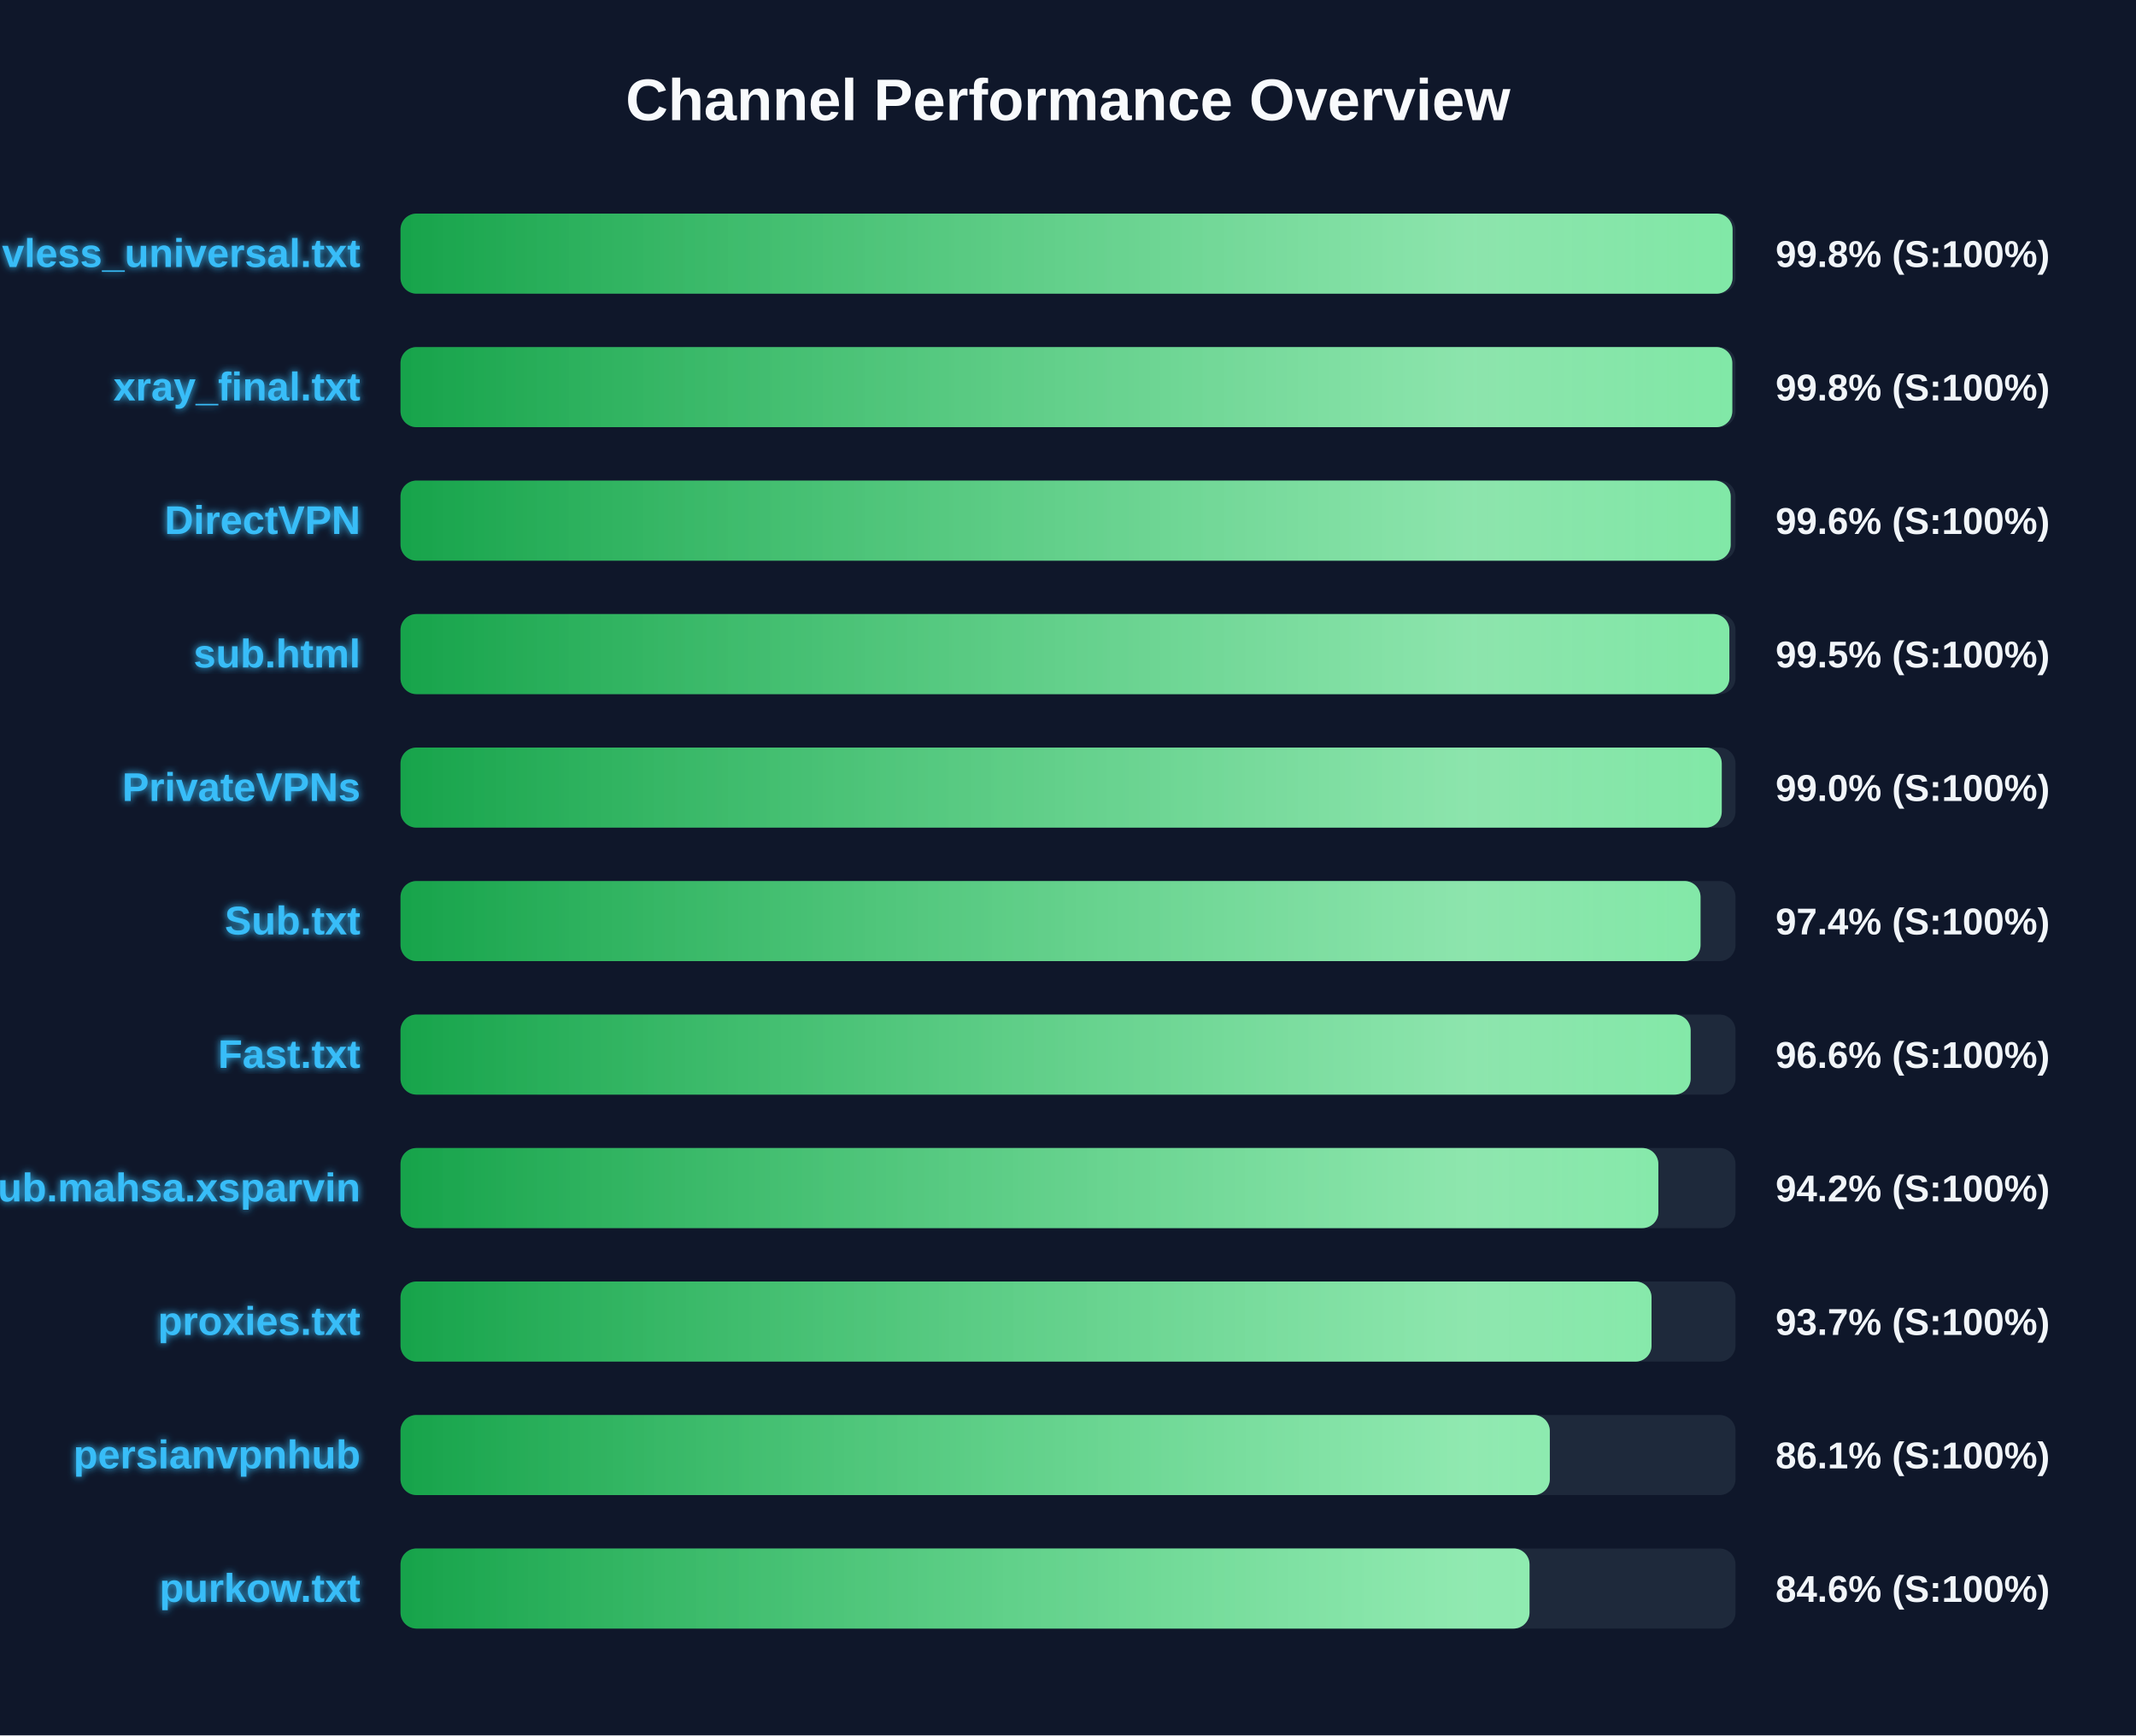
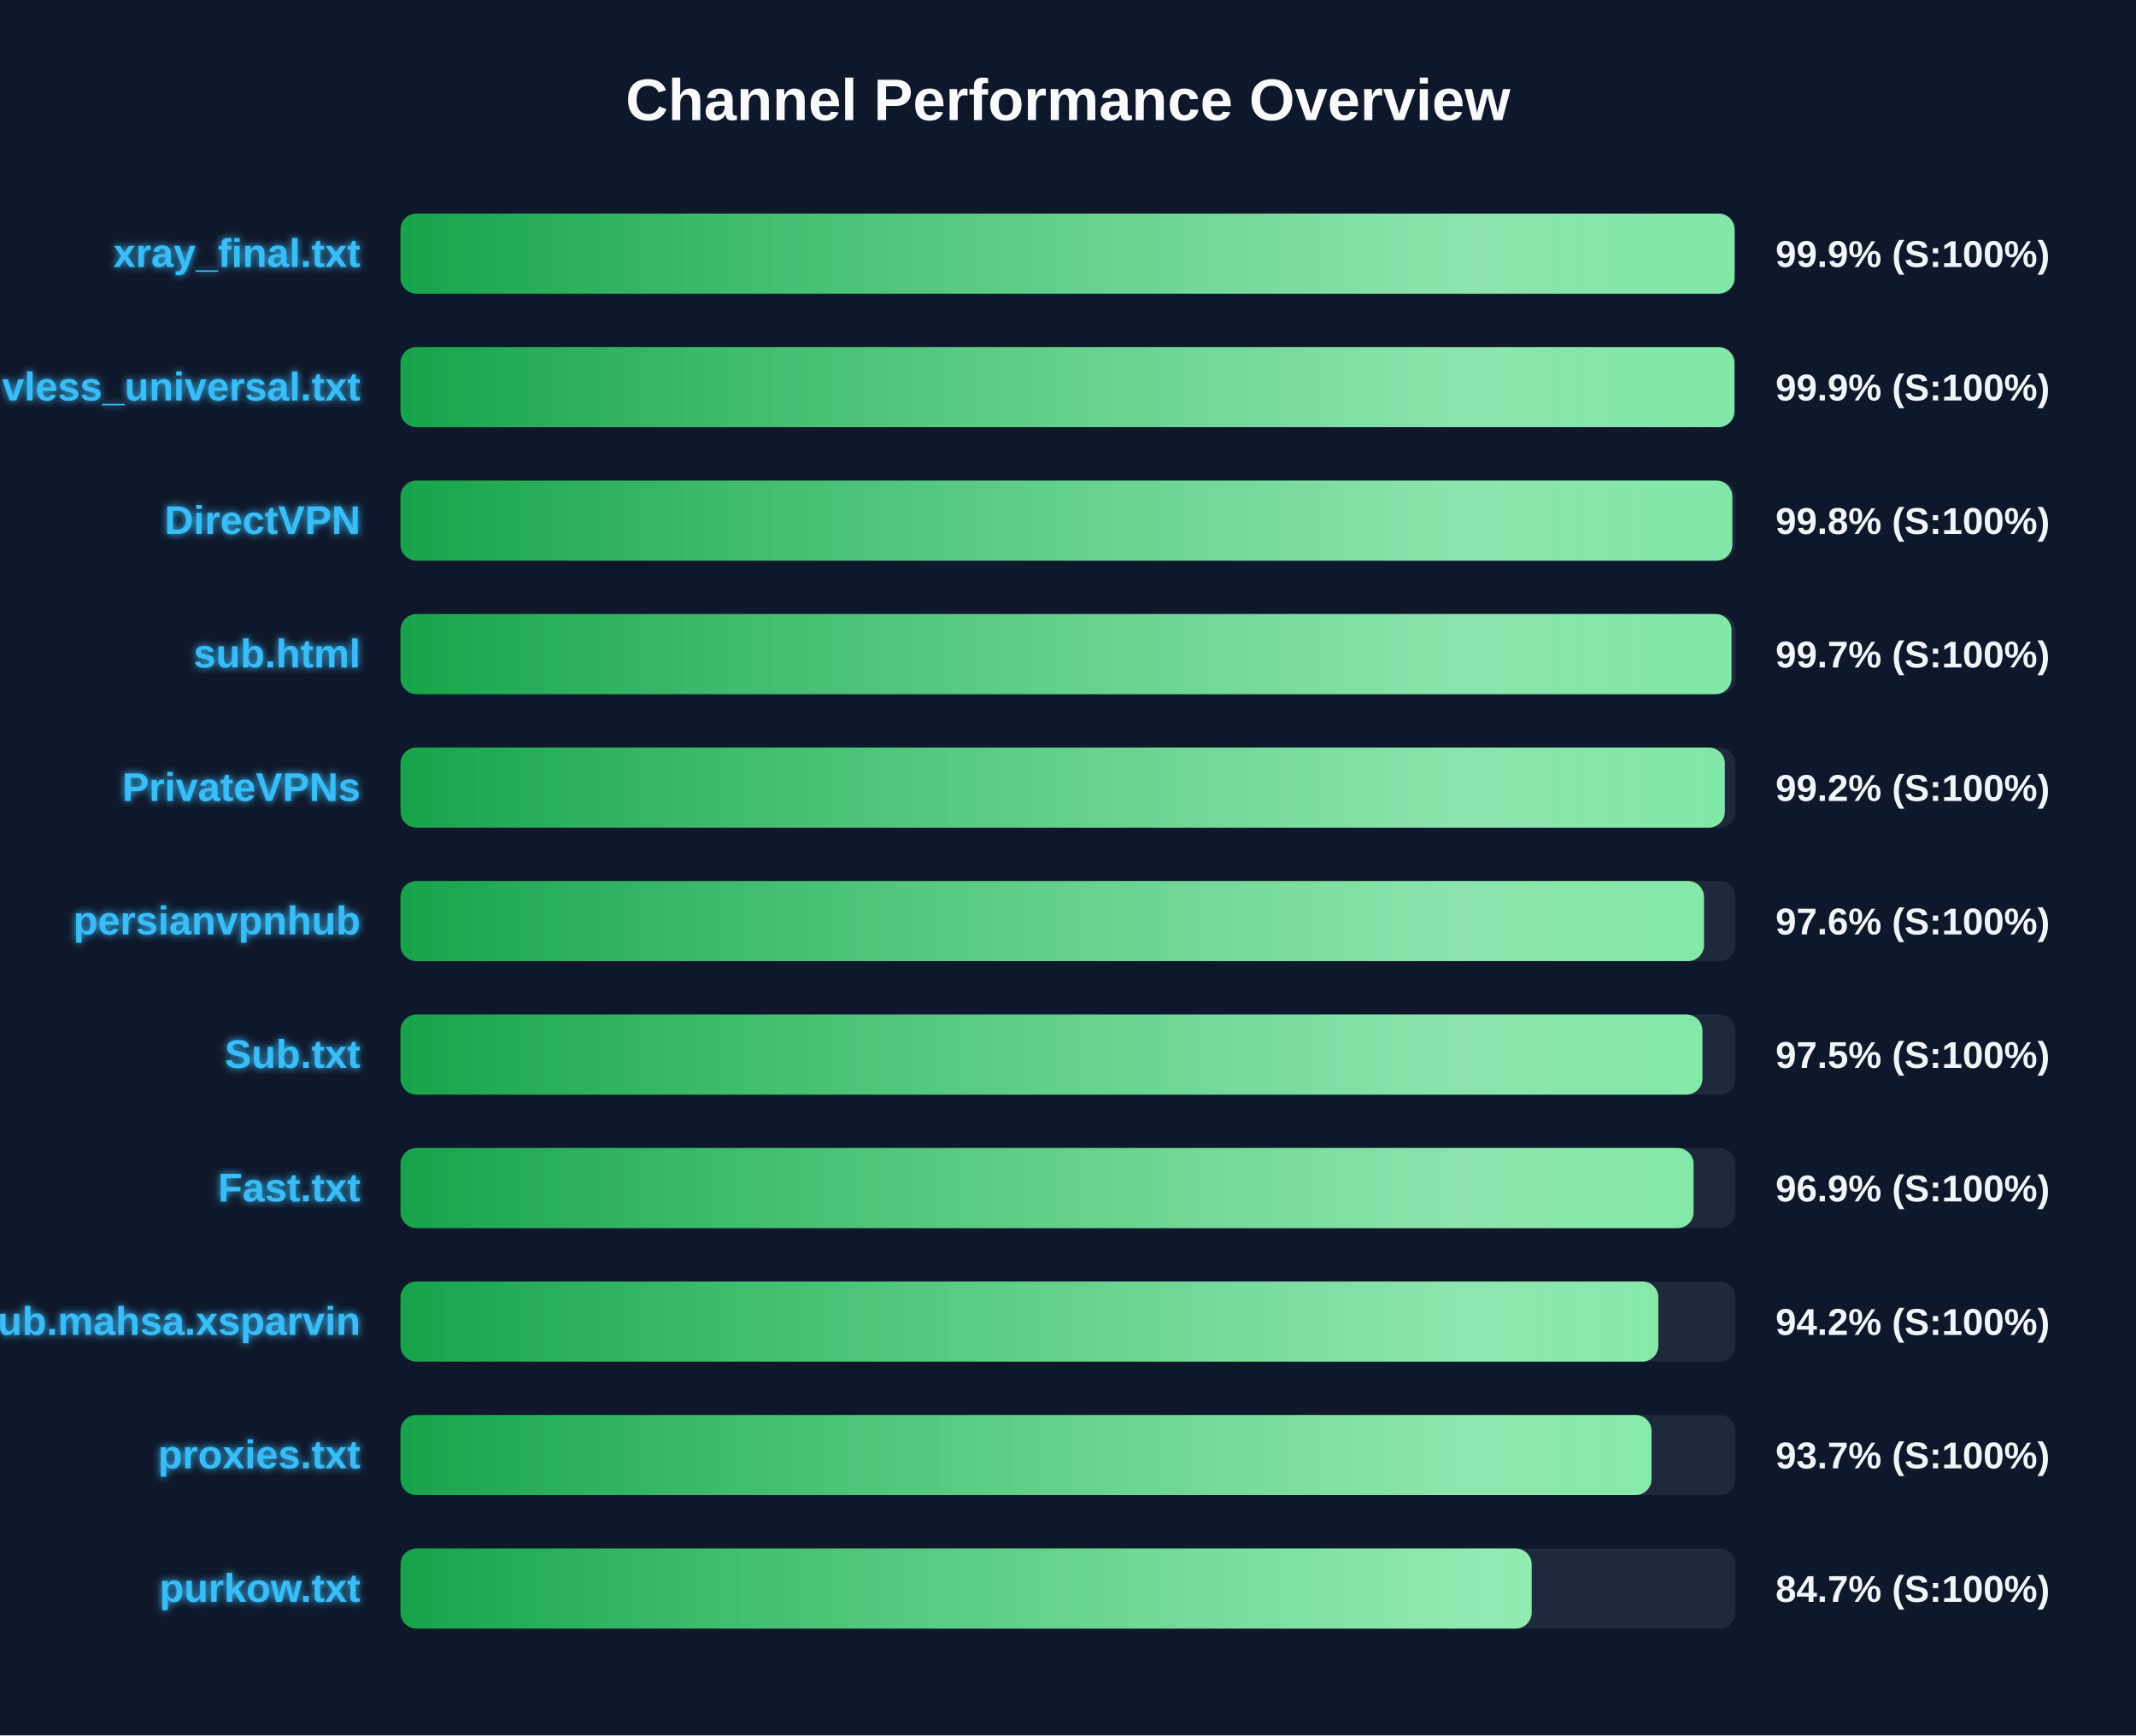
<svg xmlns="http://www.w3.org/2000/svg" width="800" height="650" version="1.1">
  <defs>
    <linearGradient id="grad-green" x1="0%" y1="0%" x2="100%" y2="0%">
      <stop offset="0%" stop-color="#16a34a" />
      <stop offset="100%" stop-color="#4ade80" />
    </linearGradient>
    <linearGradient id="grad-yellow" x1="0%" y1="0%" x2="100%" y2="0%">
      <stop offset="0%" stop-color="#ca8a04" />
      <stop offset="100%" stop-color="#fde047" />
    </linearGradient>
    <linearGradient id="grad-red" x1="0%" y1="0%" x2="100%" y2="0%">
      <stop offset="0%" stop-color="#dc2626" />
      <stop offset="100%" stop-color="#f87171" />
    </linearGradient>
    <linearGradient id="shimmer" x1="0%" y1="0%" x2="100%" y2="0%">
      <stop offset="0%" stop-color="rgba(255,255,255,0)" />
      <stop offset="50%" stop-color="rgba(255,255,255,0.4)" />
      <stop offset="100%" stop-color="rgba(255,255,255,0)" />
    </linearGradient>
    <filter id="glow" x="-20%" y="-20%" width="140%" height="140%">
      <feGaussianBlur stdDeviation="1.5" result="blur" />
      <feComposite in="SourceGraphic" in2="blur" operator="over" />
    </filter>
  </defs>
  <style>
        .bg-rect { fill: #0f172a; }
        .title { font: bold 22px 'Segoe UI', Arial, sans-serif; fill: #f8fafc; }
        .row { font: bold 15px 'Segoe UI', Arial, sans-serif; fill: #38bdf8; filter: url(#glow); }
        .score { font: bold 14px 'Segoe UI', Arial, sans-serif; fill: #f1f5f9; }
        @keyframes shimmer-anim {
            0% { transform: translateX(-100%); }
            100% { transform: translateX(200%); }
        }
        .shimmer-rect {
            animation: shimmer-anim 2.5s infinite linear;
        }
    </style>
  <rect width="100%" height="100%" class="bg-rect" />
  <text x="400" y="45" text-anchor="middle" class="title">Channel Performance Overview</text>
  <rect x="150" y="80" width="500" height="30" fill="#1e293b" rx="6" />
  <clipPath id="clip-0">
-     <rect x="150" y="80" width="498.9" height="30" rx="6" />
+     <rect x="150" y="80" width="499.65" height="30" rx="6" />
  </clipPath>
-   <rect x="150" y="80" width="498.9" height="30" fill="url(#grad-green)" rx="6" />
+   <rect x="150" y="80" width="499.65" height="30" fill="url(#grad-green)" rx="6" />
  <g clip-path="url(#clip-0)">
    <rect x="150" y="80" width="100%" height="30" fill="url(#shimmer)" class="shimmer-rect" />
  </g>
-   <text x="135" y="100" text-anchor="end" class="row">vless_universal.txt</text>
-   <text x="665" y="100" text-anchor="start" class="score">99.8% (S:100%)</text>
+   <text x="135" y="100" text-anchor="end" class="row">xray_final.txt</text>
+   <text x="665" y="100" text-anchor="start" class="score">99.9% (S:100%)</text>
  <rect x="150" y="130" width="500" height="30" fill="#1e293b" rx="6" />
  <clipPath id="clip-1">
-     <rect x="150" y="130" width="498.8" height="30" rx="6" />
+     <rect x="150" y="130" width="499.6" height="30" rx="6" />
  </clipPath>
-   <rect x="150" y="130" width="498.8" height="30" fill="url(#grad-green)" rx="6" />
+   <rect x="150" y="130" width="499.6" height="30" fill="url(#grad-green)" rx="6" />
  <g clip-path="url(#clip-1)">
    <rect x="150" y="130" width="100%" height="30" fill="url(#shimmer)" class="shimmer-rect" />
  </g>
-   <text x="135" y="150" text-anchor="end" class="row">xray_final.txt</text>
-   <text x="665" y="150" text-anchor="start" class="score">99.8% (S:100%)</text>
+   <text x="135" y="150" text-anchor="end" class="row">vless_universal.txt</text>
+   <text x="665" y="150" text-anchor="start" class="score">99.9% (S:100%)</text>
  <rect x="150" y="180" width="500" height="30" fill="#1e293b" rx="6" />
  <clipPath id="clip-2">
-     <rect x="150" y="180" width="498.2" height="30" rx="6" />
+     <rect x="150" y="180" width="498.8" height="30" rx="6" />
  </clipPath>
-   <rect x="150" y="180" width="498.2" height="30" fill="url(#grad-green)" rx="6" />
+   <rect x="150" y="180" width="498.8" height="30" fill="url(#grad-green)" rx="6" />
  <g clip-path="url(#clip-2)">
    <rect x="150" y="180" width="100%" height="30" fill="url(#shimmer)" class="shimmer-rect" />
  </g>
  <text x="135" y="200" text-anchor="end" class="row">DirectVPN</text>
-   <text x="665" y="200" text-anchor="start" class="score">99.6% (S:100%)</text>
+   <text x="665" y="200" text-anchor="start" class="score">99.8% (S:100%)</text>
  <rect x="150" y="230" width="500" height="30" fill="#1e293b" rx="6" />
  <clipPath id="clip-3">
-     <rect x="150" y="230" width="497.7" height="30" rx="6" />
+     <rect x="150" y="230" width="498.5" height="30" rx="6" />
  </clipPath>
-   <rect x="150" y="230" width="497.7" height="30" fill="url(#grad-green)" rx="6" />
+   <rect x="150" y="230" width="498.5" height="30" fill="url(#grad-green)" rx="6" />
  <g clip-path="url(#clip-3)">
    <rect x="150" y="230" width="100%" height="30" fill="url(#shimmer)" class="shimmer-rect" />
  </g>
  <text x="135" y="250" text-anchor="end" class="row">sub.html</text>
-   <text x="665" y="250" text-anchor="start" class="score">99.5% (S:100%)</text>
+   <text x="665" y="250" text-anchor="start" class="score">99.7% (S:100%)</text>
  <rect x="150" y="280" width="500" height="30" fill="#1e293b" rx="6" />
  <clipPath id="clip-4">
-     <rect x="150" y="280" width="494.85" height="30" rx="6" />
+     <rect x="150" y="280" width="496.0" height="30" rx="6" />
  </clipPath>
-   <rect x="150" y="280" width="494.85" height="30" fill="url(#grad-green)" rx="6" />
+   <rect x="150" y="280" width="496.0" height="30" fill="url(#grad-green)" rx="6" />
  <g clip-path="url(#clip-4)">
    <rect x="150" y="280" width="100%" height="30" fill="url(#shimmer)" class="shimmer-rect" />
  </g>
  <text x="135" y="300" text-anchor="end" class="row">PrivateVPNs</text>
-   <text x="665" y="300" text-anchor="start" class="score">99.0% (S:100%)</text>
+   <text x="665" y="300" text-anchor="start" class="score">99.2% (S:100%)</text>
  <rect x="150" y="330" width="500" height="30" fill="#1e293b" rx="6" />
  <clipPath id="clip-5">
-     <rect x="150" y="330" width="486.9" height="30" rx="6" />
+     <rect x="150" y="330" width="488.2" height="30" rx="6" />
  </clipPath>
-   <rect x="150" y="330" width="486.9" height="30" fill="url(#grad-green)" rx="6" />
+   <rect x="150" y="330" width="488.2" height="30" fill="url(#grad-green)" rx="6" />
  <g clip-path="url(#clip-5)">
    <rect x="150" y="330" width="100%" height="30" fill="url(#shimmer)" class="shimmer-rect" />
  </g>
-   <text x="135" y="350" text-anchor="end" class="row">Sub.txt</text>
-   <text x="665" y="350" text-anchor="start" class="score">97.4% (S:100%)</text>
+   <text x="135" y="350" text-anchor="end" class="row">persianvpnhub</text>
+   <text x="665" y="350" text-anchor="start" class="score">97.6% (S:100%)</text>
  <rect x="150" y="380" width="500" height="30" fill="#1e293b" rx="6" />
  <clipPath id="clip-6">
-     <rect x="150" y="380" width="483.2" height="30" rx="6" />
+     <rect x="150" y="380" width="487.6" height="30" rx="6" />
  </clipPath>
-   <rect x="150" y="380" width="483.2" height="30" fill="url(#grad-green)" rx="6" />
+   <rect x="150" y="380" width="487.6" height="30" fill="url(#grad-green)" rx="6" />
  <g clip-path="url(#clip-6)">
    <rect x="150" y="380" width="100%" height="30" fill="url(#shimmer)" class="shimmer-rect" />
  </g>
-   <text x="135" y="400" text-anchor="end" class="row">Fast.txt</text>
-   <text x="665" y="400" text-anchor="start" class="score">96.6% (S:100%)</text>
+   <text x="135" y="400" text-anchor="end" class="row">Sub.txt</text>
+   <text x="665" y="400" text-anchor="start" class="score">97.5% (S:100%)</text>
  <rect x="150" y="430" width="500" height="30" fill="#1e293b" rx="6" />
  <clipPath id="clip-7">
-     <rect x="150" y="430" width="471.1" height="30" rx="6" />
+     <rect x="150" y="430" width="484.3" height="30" rx="6" />
  </clipPath>
-   <rect x="150" y="430" width="471.1" height="30" fill="url(#grad-green)" rx="6" />
+   <rect x="150" y="430" width="484.3" height="30" fill="url(#grad-green)" rx="6" />
  <g clip-path="url(#clip-7)">
    <rect x="150" y="430" width="100%" height="30" fill="url(#shimmer)" class="shimmer-rect" />
  </g>
-   <text x="135" y="450" text-anchor="end" class="row">Sub.mahsa.xsparvin</text>
-   <text x="665" y="450" text-anchor="start" class="score">94.2% (S:100%)</text>
+   <text x="135" y="450" text-anchor="end" class="row">Fast.txt</text>
+   <text x="665" y="450" text-anchor="start" class="score">96.9% (S:100%)</text>
  <rect x="150" y="480" width="500" height="30" fill="#1e293b" rx="6" />
  <clipPath id="clip-8">
-     <rect x="150" y="480" width="468.55" height="30" rx="6" />
+     <rect x="150" y="480" width="471.1" height="30" rx="6" />
  </clipPath>
-   <rect x="150" y="480" width="468.55" height="30" fill="url(#grad-green)" rx="6" />
+   <rect x="150" y="480" width="471.1" height="30" fill="url(#grad-green)" rx="6" />
  <g clip-path="url(#clip-8)">
    <rect x="150" y="480" width="100%" height="30" fill="url(#shimmer)" class="shimmer-rect" />
  </g>
-   <text x="135" y="500" text-anchor="end" class="row">proxies.txt</text>
-   <text x="665" y="500" text-anchor="start" class="score">93.7% (S:100%)</text>
+   <text x="135" y="500" text-anchor="end" class="row">Sub.mahsa.xsparvin</text>
+   <text x="665" y="500" text-anchor="start" class="score">94.2% (S:100%)</text>
  <rect x="150" y="530" width="500" height="30" fill="#1e293b" rx="6" />
  <clipPath id="clip-9">
-     <rect x="150" y="530" width="430.45" height="30" rx="6" />
+     <rect x="150" y="530" width="468.55" height="30" rx="6" />
  </clipPath>
-   <rect x="150" y="530" width="430.45" height="30" fill="url(#grad-green)" rx="6" />
+   <rect x="150" y="530" width="468.55" height="30" fill="url(#grad-green)" rx="6" />
  <g clip-path="url(#clip-9)">
    <rect x="150" y="530" width="100%" height="30" fill="url(#shimmer)" class="shimmer-rect" />
  </g>
-   <text x="135" y="550" text-anchor="end" class="row">persianvpnhub</text>
-   <text x="665" y="550" text-anchor="start" class="score">86.1% (S:100%)</text>
+   <text x="135" y="550" text-anchor="end" class="row">proxies.txt</text>
+   <text x="665" y="550" text-anchor="start" class="score">93.7% (S:100%)</text>
  <rect x="150" y="580" width="500" height="30" fill="#1e293b" rx="6" />
  <clipPath id="clip-10">
-     <rect x="150" y="580" width="422.85" height="30" rx="6" />
+     <rect x="150" y="580" width="423.65" height="30" rx="6" />
  </clipPath>
-   <rect x="150" y="580" width="422.85" height="30" fill="url(#grad-green)" rx="6" />
+   <rect x="150" y="580" width="423.65" height="30" fill="url(#grad-green)" rx="6" />
  <g clip-path="url(#clip-10)">
    <rect x="150" y="580" width="100%" height="30" fill="url(#shimmer)" class="shimmer-rect" />
  </g>
  <text x="135" y="600" text-anchor="end" class="row">purkow.txt</text>
-   <text x="665" y="600" text-anchor="start" class="score">84.6% (S:100%)</text>
+   <text x="665" y="600" text-anchor="start" class="score">84.7% (S:100%)</text>
</svg>
